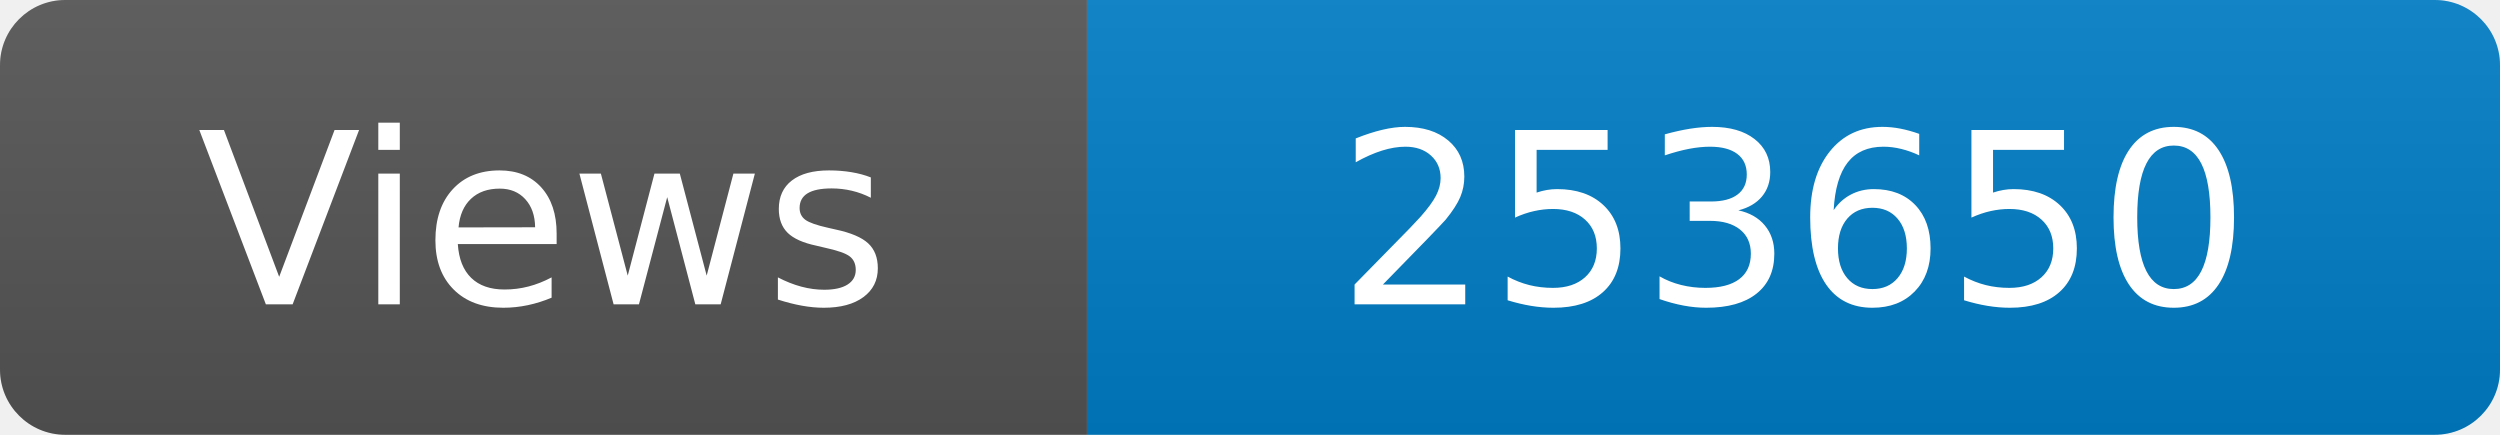
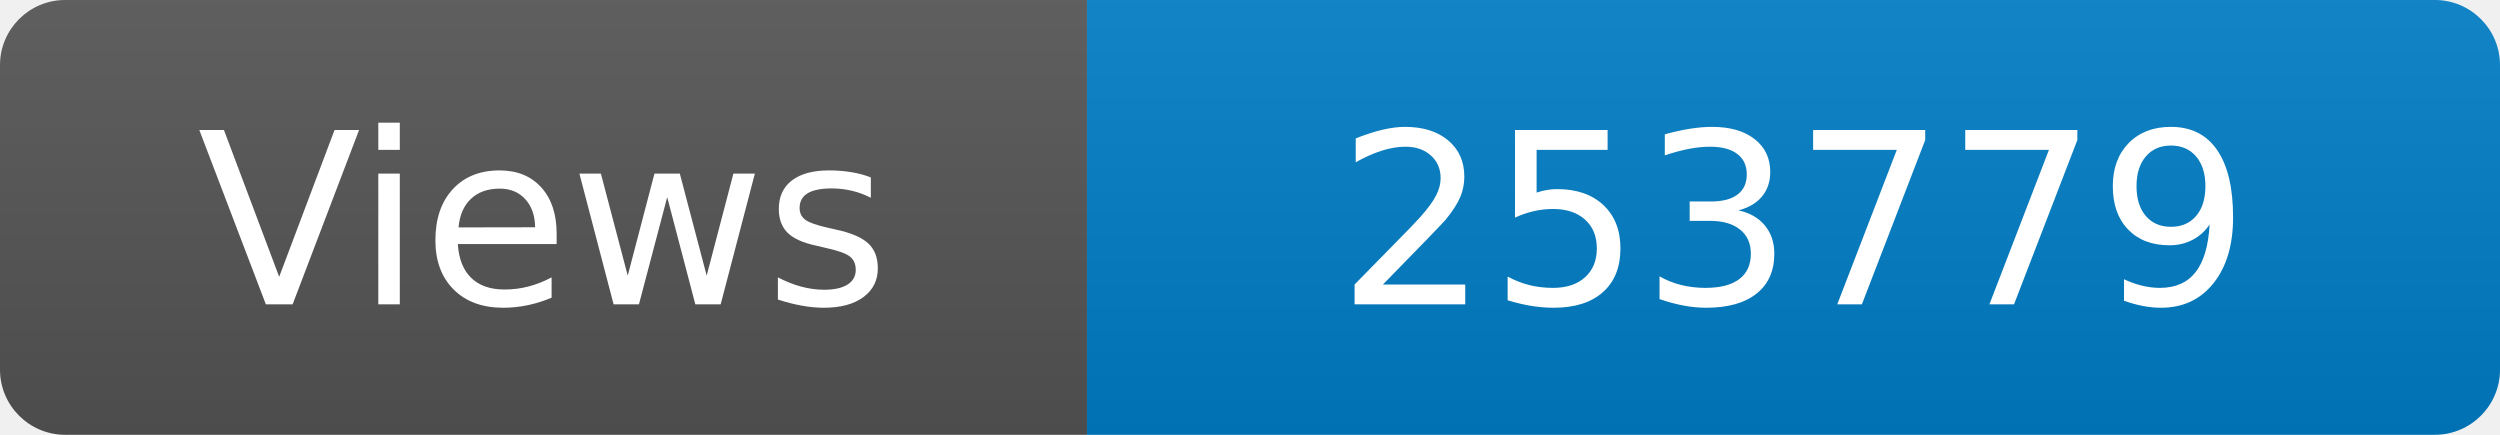
<svg xmlns="http://www.w3.org/2000/svg" width="115" height="20" role="img" aria-label="Maintained?: yes">
  <linearGradient id="s" x2="0" y2="100%">
    <stop offset="0" stop-color="#bbb" stop-opacity=".1" />
    <stop offset="1" stop-opacity=".1" />
  </linearGradient>
  <clipPath id="r">
    <rect width="115" height="20" rx="3" fill="#fff" />
  </clipPath>
  <g clip-path="url(#r)">
    <rect width="50" height="20" fill="#555" />
    <rect x="50" width="160" height="20" fill="#007ec6" />
    <rect width="115" height="20" fill="url(#s)" />
  </g>
  <g fill="#fff" text-anchor="middle" font-family="Verdana,Geneva,DejaVu Sans,sans-serif" font-size="110">
    <text x="250" y="140" transform="scale(.1)" fill="#fff">Views</text>
-     <text x="825" y="140" transform="scale(.1)" fill="#fff">253650</text>
+     <text x="825" y="140" transform="scale(.1)" fill="#fff">253779</text>
  </g>
</svg>
